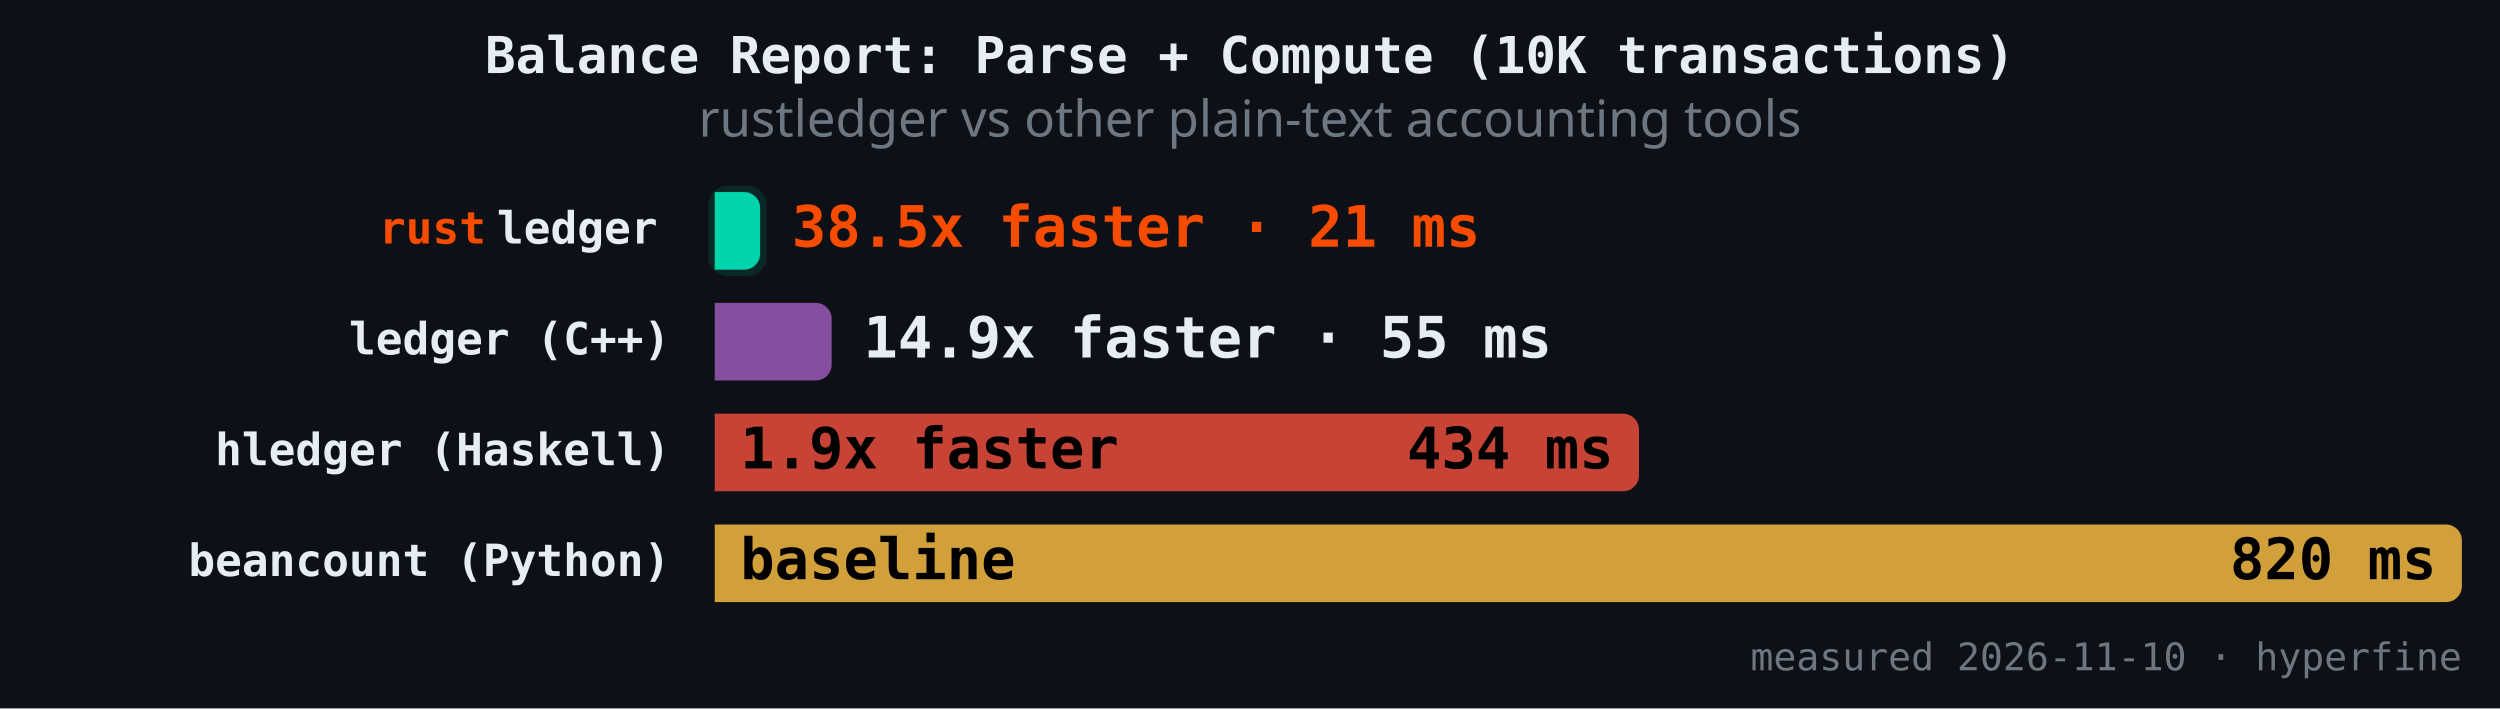
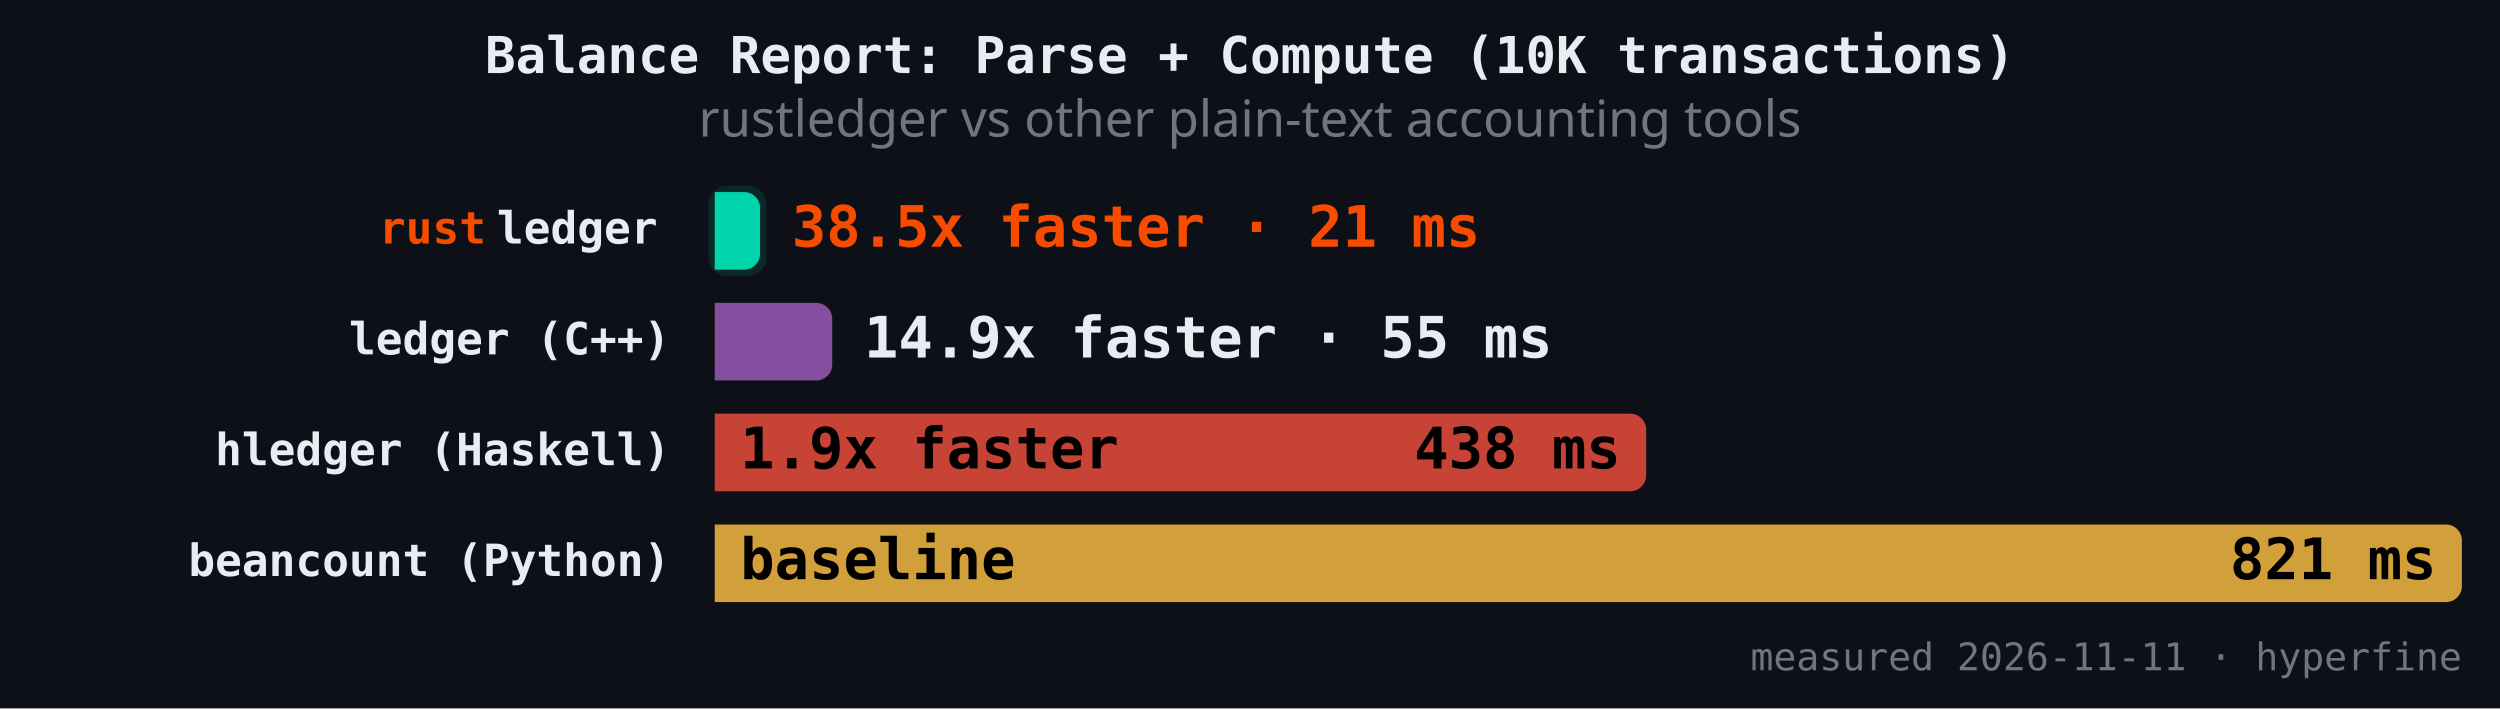
<svg xmlns="http://www.w3.org/2000/svg" version="1.1" class="marks" width="787" height="223" viewBox="0 0 787 223">
  <rect width="787" height="223" fill="#0d1117" />
  <g fill="none" stroke-miterlimit="4" transform="translate(225,50)">
    <g class="mark-group role-frame root" role="graphics-object" aria-roledescription="group mark container">
      <g transform="translate(0,0)">
        <path class="background" aria-hidden="true" d="M0,0h550v150h-550Z" />
        <g>
          <g class="mark-rect role-mark" role="graphics-symbol" aria-roledescription="rect mark container">
-             <path d="M0,10.465L9.28,10.465C12.039,10.465,14.28,12.706,14.28,15.465L14.28,29.884C14.28,32.643,12.039,34.884,9.28,34.884L0,34.884C0,34.884,0,34.884,0,34.884L0,10.465C0,10.465,0,10.465,0,10.465Z" fill="#00d4aa" fill-opacity="1" />
-             <path d="M0,45.349L31.805,45.349C34.565,45.349,36.805,47.589,36.805,50.349L36.805,64.767C36.805,67.527,34.565,69.767,31.805,69.767L0,69.767C0,69.767,0,69.767,0,69.767L0,45.349C0,45.349,0,45.349,0,45.349Z" fill="#9b59b6" fill-opacity="0.85" />
-             <path d="M0,80.233L285.956,80.233C288.715,80.233,290.956,82.473,290.956,85.233L290.956,99.651C290.956,102.411,288.715,104.651,285.956,104.651L0,104.651C0,104.651,0,104.651,0,104.651L0,80.233C0,80.233,0,80.233,0,80.233Z" fill="#e74c3c" fill-opacity="0.85" />
+             <path d="M0,10.465L9.269,10.465C12.029,10.465,14.269,12.706,14.269,15.465L14.269,29.884C14.269,32.643,12.029,34.884,9.269,34.884L0,34.884C0,34.884,0,34.884,0,34.884L0,10.465C0,10.465,0,10.465,0,10.465Z" fill="#00d4aa" fill-opacity="1" />
+             <path d="M0,45.349L31.979,45.349C34.739,45.349,36.979,47.589,36.979,50.349L36.979,64.767C36.979,67.527,34.739,69.767,31.979,69.767L0,69.767C0,69.767,0,69.767,0,69.767L0,45.349C0,45.349,0,45.349,0,45.349Z" fill="#9b59b6" fill-opacity="0.85" />
+             <path d="M0,80.233L288.222,80.233C290.981,80.233,293.222,82.473,293.222,85.233L293.222,99.651C293.222,102.411,290.981,104.651,288.222,104.651L0,104.651C0,104.651,0,104.651,0,104.651L0,80.233C0,80.233,0,80.233,0,80.233Z" fill="#e74c3c" fill-opacity="0.85" />
            <path d="M0,115.116L545,115.116C547.76,115.116,550,117.357,550,120.116L550,134.535C550,137.294,547.76,139.535,545,139.535L0,139.535C0,139.535,0,139.535,0,139.535L0,115.116C0,115.116,0,115.116,0,115.116Z" fill="#f4b942" fill-opacity="0.85" />
          </g>
          <g class="mark-rect role-mark" role="graphics-symbol" aria-roledescription="rect mark container">
-             <path d="M4,8.465L10.28,8.465C13.591,8.465,16.28,11.154,16.28,14.465L16.28,30.884C16.28,34.195,13.591,36.884,10.28,36.884L4,36.884C0.689,36.884,-2,34.195,-2,30.884L-2,14.465C-2,11.154,0.689,8.465,4,8.465Z" fill="#00d4aa" fill-opacity="0.12" />
-             <path d="M4,43.349L32.805,43.349C36.117,43.349,38.805,46.037,38.805,49.349L38.805,65.767C38.805,69.079,36.117,71.767,32.805,71.767L4,71.767C0.689,71.767,-2,69.079,-2,65.767L-2,49.349C-2,46.037,0.689,43.349,4,43.349Z" fill-opacity="0.12" />
-             <path d="M4,78.233L286.956,78.233C290.267,78.233,292.956,80.921,292.956,84.233L292.956,100.651C292.956,103.963,290.267,106.651,286.956,106.651L4,106.651C0.689,106.651,-2,103.963,-2,100.651L-2,84.233C-2,80.921,0.689,78.233,4,78.233Z" fill-opacity="0.12" />
+             <path d="M4,8.465L10.269,8.465C13.581,8.465,16.269,11.154,16.269,14.465L16.269,30.884C16.269,34.195,13.581,36.884,10.269,36.884L4,36.884C0.689,36.884,-2,34.195,-2,30.884L-2,14.465C-2,11.154,0.689,8.465,4,8.465Z" fill="#00d4aa" fill-opacity="0.12" />
+             <path d="M4,43.349L32.979,43.349C36.291,43.349,38.979,46.037,38.979,49.349L38.979,65.767C38.979,69.079,36.291,71.767,32.979,71.767L4,71.767C0.689,71.767,-2,69.079,-2,65.767L-2,49.349C-2,46.037,0.689,43.349,4,43.349Z" fill-opacity="0.12" />
+             <path d="M4,78.233L289.222,78.233C292.533,78.233,295.222,80.921,295.222,84.233L295.222,100.651C295.222,103.963,292.533,106.651,289.222,106.651L4,106.651C0.689,106.651,-2,103.963,-2,100.651L-2,84.233C-2,80.921,0.689,78.233,4,78.233Z" fill-opacity="0.12" />
            <path d="M4,113.116L546,113.116C549.311,113.116,552,115.805,552,119.116L552,135.535C552,138.846,549.311,141.535,546,141.535L4,141.535C0.689,141.535,-2,138.846,-2,135.535L-2,119.116C-2,115.805,0.689,113.116,4,113.116Z" fill-opacity="0.12" />
          </g>
          <g class="mark-text role-mark" role="graphics-object" aria-roledescription="text mark container">
            <text text-anchor="end" transform="translate(-14,26.67442)" font-family="JetBrains Mono, Fira Code, SF Mono, Menlo, monospace" font-size="14px" font-weight="600" fill="#e6edf3" />
            <text text-anchor="end" transform="translate(-14,61.55814)" font-family="JetBrains Mono, Fira Code, SF Mono, Menlo, monospace" font-size="14px" font-weight="600" fill="#e6edf3">ledger (C++)</text>
            <text text-anchor="end" transform="translate(-14,96.44186)" font-family="JetBrains Mono, Fira Code, SF Mono, Menlo, monospace" font-size="14px" font-weight="600" fill="#e6edf3">hledger (Haskell)</text>
            <text text-anchor="end" transform="translate(-14,131.3256)" font-family="JetBrains Mono, Fira Code, SF Mono, Menlo, monospace" font-size="14px" font-weight="600" fill="#e6edf3">beancount (Python)</text>
          </g>
          <g class="mark-text role-mark" role="graphics-object" aria-roledescription="text mark container">
            <text text-anchor="end" transform="translate(-18,26.67442)" font-family="JetBrains Mono, Fira Code, SF Mono, Menlo, monospace" font-size="14px" font-weight="600" fill="#e6edf3">ledger</text>
            <text text-anchor="end" transform="translate(-18,61.55814)" font-family="JetBrains Mono, Fira Code, SF Mono, Menlo, monospace" font-size="14px" font-weight="600" fill="#e6edf3" />
            <text text-anchor="end" transform="translate(-18,96.44186)" font-family="JetBrains Mono, Fira Code, SF Mono, Menlo, monospace" font-size="14px" font-weight="600" fill="#e6edf3" />
            <text text-anchor="end" transform="translate(-18,131.3256)" font-family="JetBrains Mono, Fira Code, SF Mono, Menlo, monospace" font-size="14px" font-weight="600" fill="#e6edf3" />
          </g>
          <g class="mark-text role-mark" role="graphics-object" aria-roledescription="text mark container">
            <text text-anchor="end" transform="translate(-72,26.67442)" font-family="JetBrains Mono, Fira Code, SF Mono, Menlo, monospace" font-size="14px" font-weight="600" fill="#f74c00">rust</text>
            <text text-anchor="end" transform="translate(-72,61.55814)" font-family="JetBrains Mono, Fira Code, SF Mono, Menlo, monospace" font-size="14px" font-weight="600" fill="#f74c00" />
            <text text-anchor="end" transform="translate(-72,96.44186)" font-family="JetBrains Mono, Fira Code, SF Mono, Menlo, monospace" font-size="14px" font-weight="600" fill="#f74c00" />
            <text text-anchor="end" transform="translate(-72,131.3256)" font-family="JetBrains Mono, Fira Code, SF Mono, Menlo, monospace" font-size="14px" font-weight="600" fill="#f74c00" />
          </g>
          <g class="mark-text role-mark" role="graphics-object" aria-roledescription="text mark container">
-             <text text-anchor="start" transform="translate(24.27962,27.67442)" font-family="JetBrains Mono, Fira Code, SF Mono, Menlo, monospace" font-size="18px" font-weight="700" fill="#f74c00">38.5x faster · 21 ms</text>
-             <text text-anchor="start" transform="translate(46.80522,62.55814)" font-family="JetBrains Mono, Fira Code, SF Mono, Menlo, monospace" font-size="18px" font-weight="700" fill="#e6edf3">14.9x faster · 55 ms</text>
+             <text text-anchor="start" transform="translate(24.26918,27.67442)" font-family="JetBrains Mono, Fira Code, SF Mono, Menlo, monospace" font-size="18px" font-weight="700" fill="#f74c00">38.5x faster · 21 ms</text>
+             <text text-anchor="start" transform="translate(46.97929,62.55814)" font-family="JetBrains Mono, Fira Code, SF Mono, Menlo, monospace" font-size="18px" font-weight="700" fill="#e6edf3">14.9x faster · 55 ms</text>
            <text text-anchor="start" transform="translate(8,97.44186)" font-family="JetBrains Mono, Fira Code, SF Mono, Menlo, monospace" font-size="18px" font-weight="700" fill="#000000">1.9x faster</text>
            <text text-anchor="start" transform="translate(8,132.3256)" font-family="JetBrains Mono, Fira Code, SF Mono, Menlo, monospace" font-size="18px" font-weight="700" fill="#000000">baseline</text>
          </g>
          <g class="mark-text role-mark" role="graphics-object" aria-roledescription="text mark container">
-             <text text-anchor="end" transform="translate(6.27962,27.67442)" font-family="JetBrains Mono, Fira Code, SF Mono, Menlo, monospace" font-size="18px" font-weight="700" fill="#000000" />
-             <text text-anchor="end" transform="translate(28.80522,62.55814)" font-family="JetBrains Mono, Fira Code, SF Mono, Menlo, monospace" font-size="18px" font-weight="700" fill="#000000" />
-             <text text-anchor="end" transform="translate(282.9556,97.44186)" font-family="JetBrains Mono, Fira Code, SF Mono, Menlo, monospace" font-size="18px" font-weight="700" fill="#000000">434 ms</text>
-             <text text-anchor="end" transform="translate(542,132.3256)" font-family="JetBrains Mono, Fira Code, SF Mono, Menlo, monospace" font-size="18px" font-weight="700" fill="#000000">820 ms</text>
+             <text text-anchor="end" transform="translate(6.269184,27.67442)" font-family="JetBrains Mono, Fira Code, SF Mono, Menlo, monospace" font-size="18px" font-weight="700" fill="#000000" />
+             <text text-anchor="end" transform="translate(28.97929,62.55814)" font-family="JetBrains Mono, Fira Code, SF Mono, Menlo, monospace" font-size="18px" font-weight="700" fill="#000000" />
+             <text text-anchor="end" transform="translate(285.2217,97.44186)" font-family="JetBrains Mono, Fira Code, SF Mono, Menlo, monospace" font-size="18px" font-weight="700" fill="#000000">438 ms</text>
+             <text text-anchor="end" transform="translate(542,132.3256)" font-family="JetBrains Mono, Fira Code, SF Mono, Menlo, monospace" font-size="18px" font-weight="700" fill="#000000">821 ms</text>
          </g>
          <g class="mark-text role-mark" role="graphics-object" aria-roledescription="text mark container">
-             <text text-anchor="end" transform="translate(550,161)" font-family="JetBrains Mono, Fira Code, SF Mono, Menlo, monospace" font-size="12px" fill="#6e7681">measured 2026-11-10 · hyperfine</text>
+             <text text-anchor="end" transform="translate(550,161)" font-family="JetBrains Mono, Fira Code, SF Mono, Menlo, monospace" font-size="12px" fill="#6e7681">measured 2026-11-11 · hyperfine</text>
          </g>
          <g class="mark-group role-title">
            <g transform="translate(168.5,-40)">
              <path class="background" aria-hidden="true" d="M0,0h0v0h0Z" pointer-events="none" />
              <g>
                <g class="mark-text role-title-text" role="graphics-symbol" aria-roledescription="title" aria-label="Title text 'Balance Report: Parse + Compute (10K transactions)'" pointer-events="none">
                  <text text-anchor="middle" transform="translate(0,13)" font-family="JetBrains Mono, Fira Code, SF Mono, Menlo, monospace" font-size="16px" font-weight="600" fill="#e6edf3" opacity="1">Balance Report: Parse + Compute (10K transactions)</text>
                </g>
                <g class="mark-text role-title-subtitle" role="graphics-symbol" aria-roledescription="subtitle" aria-label="Subtitle text 'rustledger vs other plain-text accounting tools'" pointer-events="none">
                  <text text-anchor="middle" transform="translate(0,33)" font-family="sans-serif" font-size="16px" font-weight="normal" fill="#6e7681" opacity="1">rustledger vs other plain-text accounting tools</text>
                </g>
              </g>
              <path class="foreground" aria-hidden="true" d="" pointer-events="none" display="none" />
            </g>
          </g>
        </g>
        <path class="foreground" aria-hidden="true" d="" display="none" />
      </g>
    </g>
  </g>
</svg>
